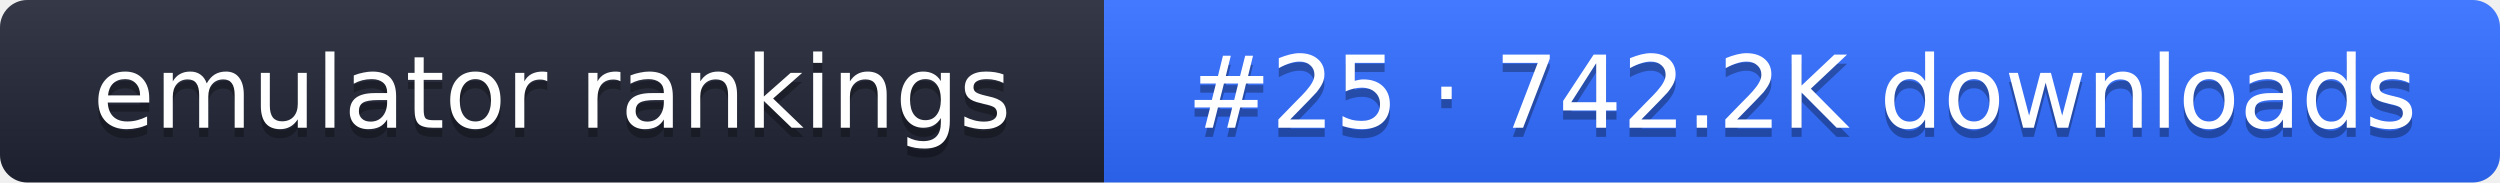
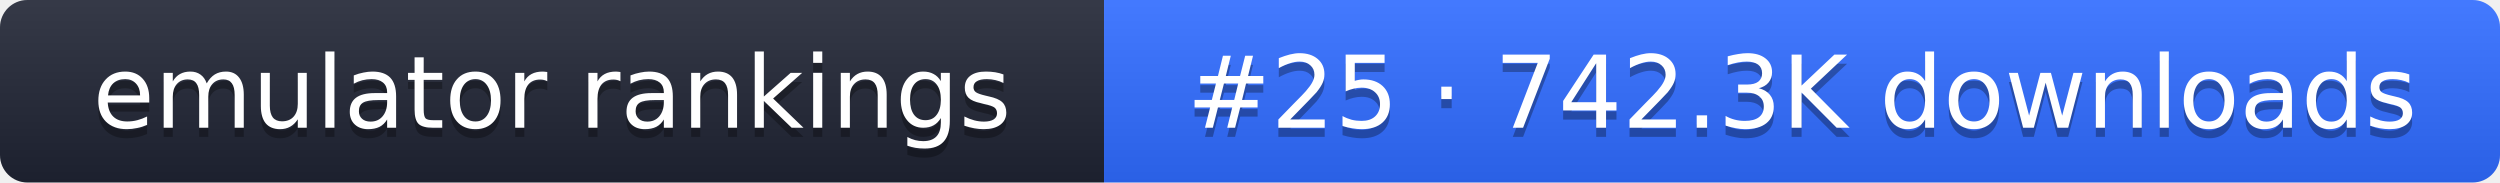
- <svg xmlns="http://www.w3.org/2000/svg" width="274" height="20" role="img" aria-label="emulator rankings: #25 · 742.2K downloads">
+ <svg xmlns="http://www.w3.org/2000/svg" width="274" height="20" role="img" aria-label="emulator rankings: #25 · 742.3K downloads">
  <linearGradient id="g" x2="0" y2="100%">
    <stop offset="0" stop-color="#fff" stop-opacity=".1" />
    <stop offset="1" stop-opacity=".1" />
  </linearGradient>
  <clipPath id="r">
    <rect width="274" height="20" rx="3" fill="#fff" />
  </clipPath>
  <g clip-path="url(#r)">
    <rect width="121" height="20" fill="#1f2433" />
    <rect x="121" width="153" height="20" fill="#2f6bff" />
    <rect width="274" height="20" fill="url(#g)" />
  </g>
  <g fill="#fff" text-anchor="middle" font-family="Verdana,DejaVu Sans,sans-serif" font-size="11">
    <text x="60.5" y="15" fill="#010101" fill-opacity=".3">emulator rankings</text>
    <text x="60.5" y="14">emulator rankings</text>
-     <text x="197.5" y="15" fill="#010101" fill-opacity=".3">#25 · 742.2K downloads</text>
-     <text x="197.5" y="14">#25 · 742.2K downloads</text>
+     <text x="197.5" y="15" fill="#010101" fill-opacity=".3">#25 · 742.3K downloads</text>
+     <text x="197.5" y="14">#25 · 742.3K downloads</text>
  </g>
</svg>
